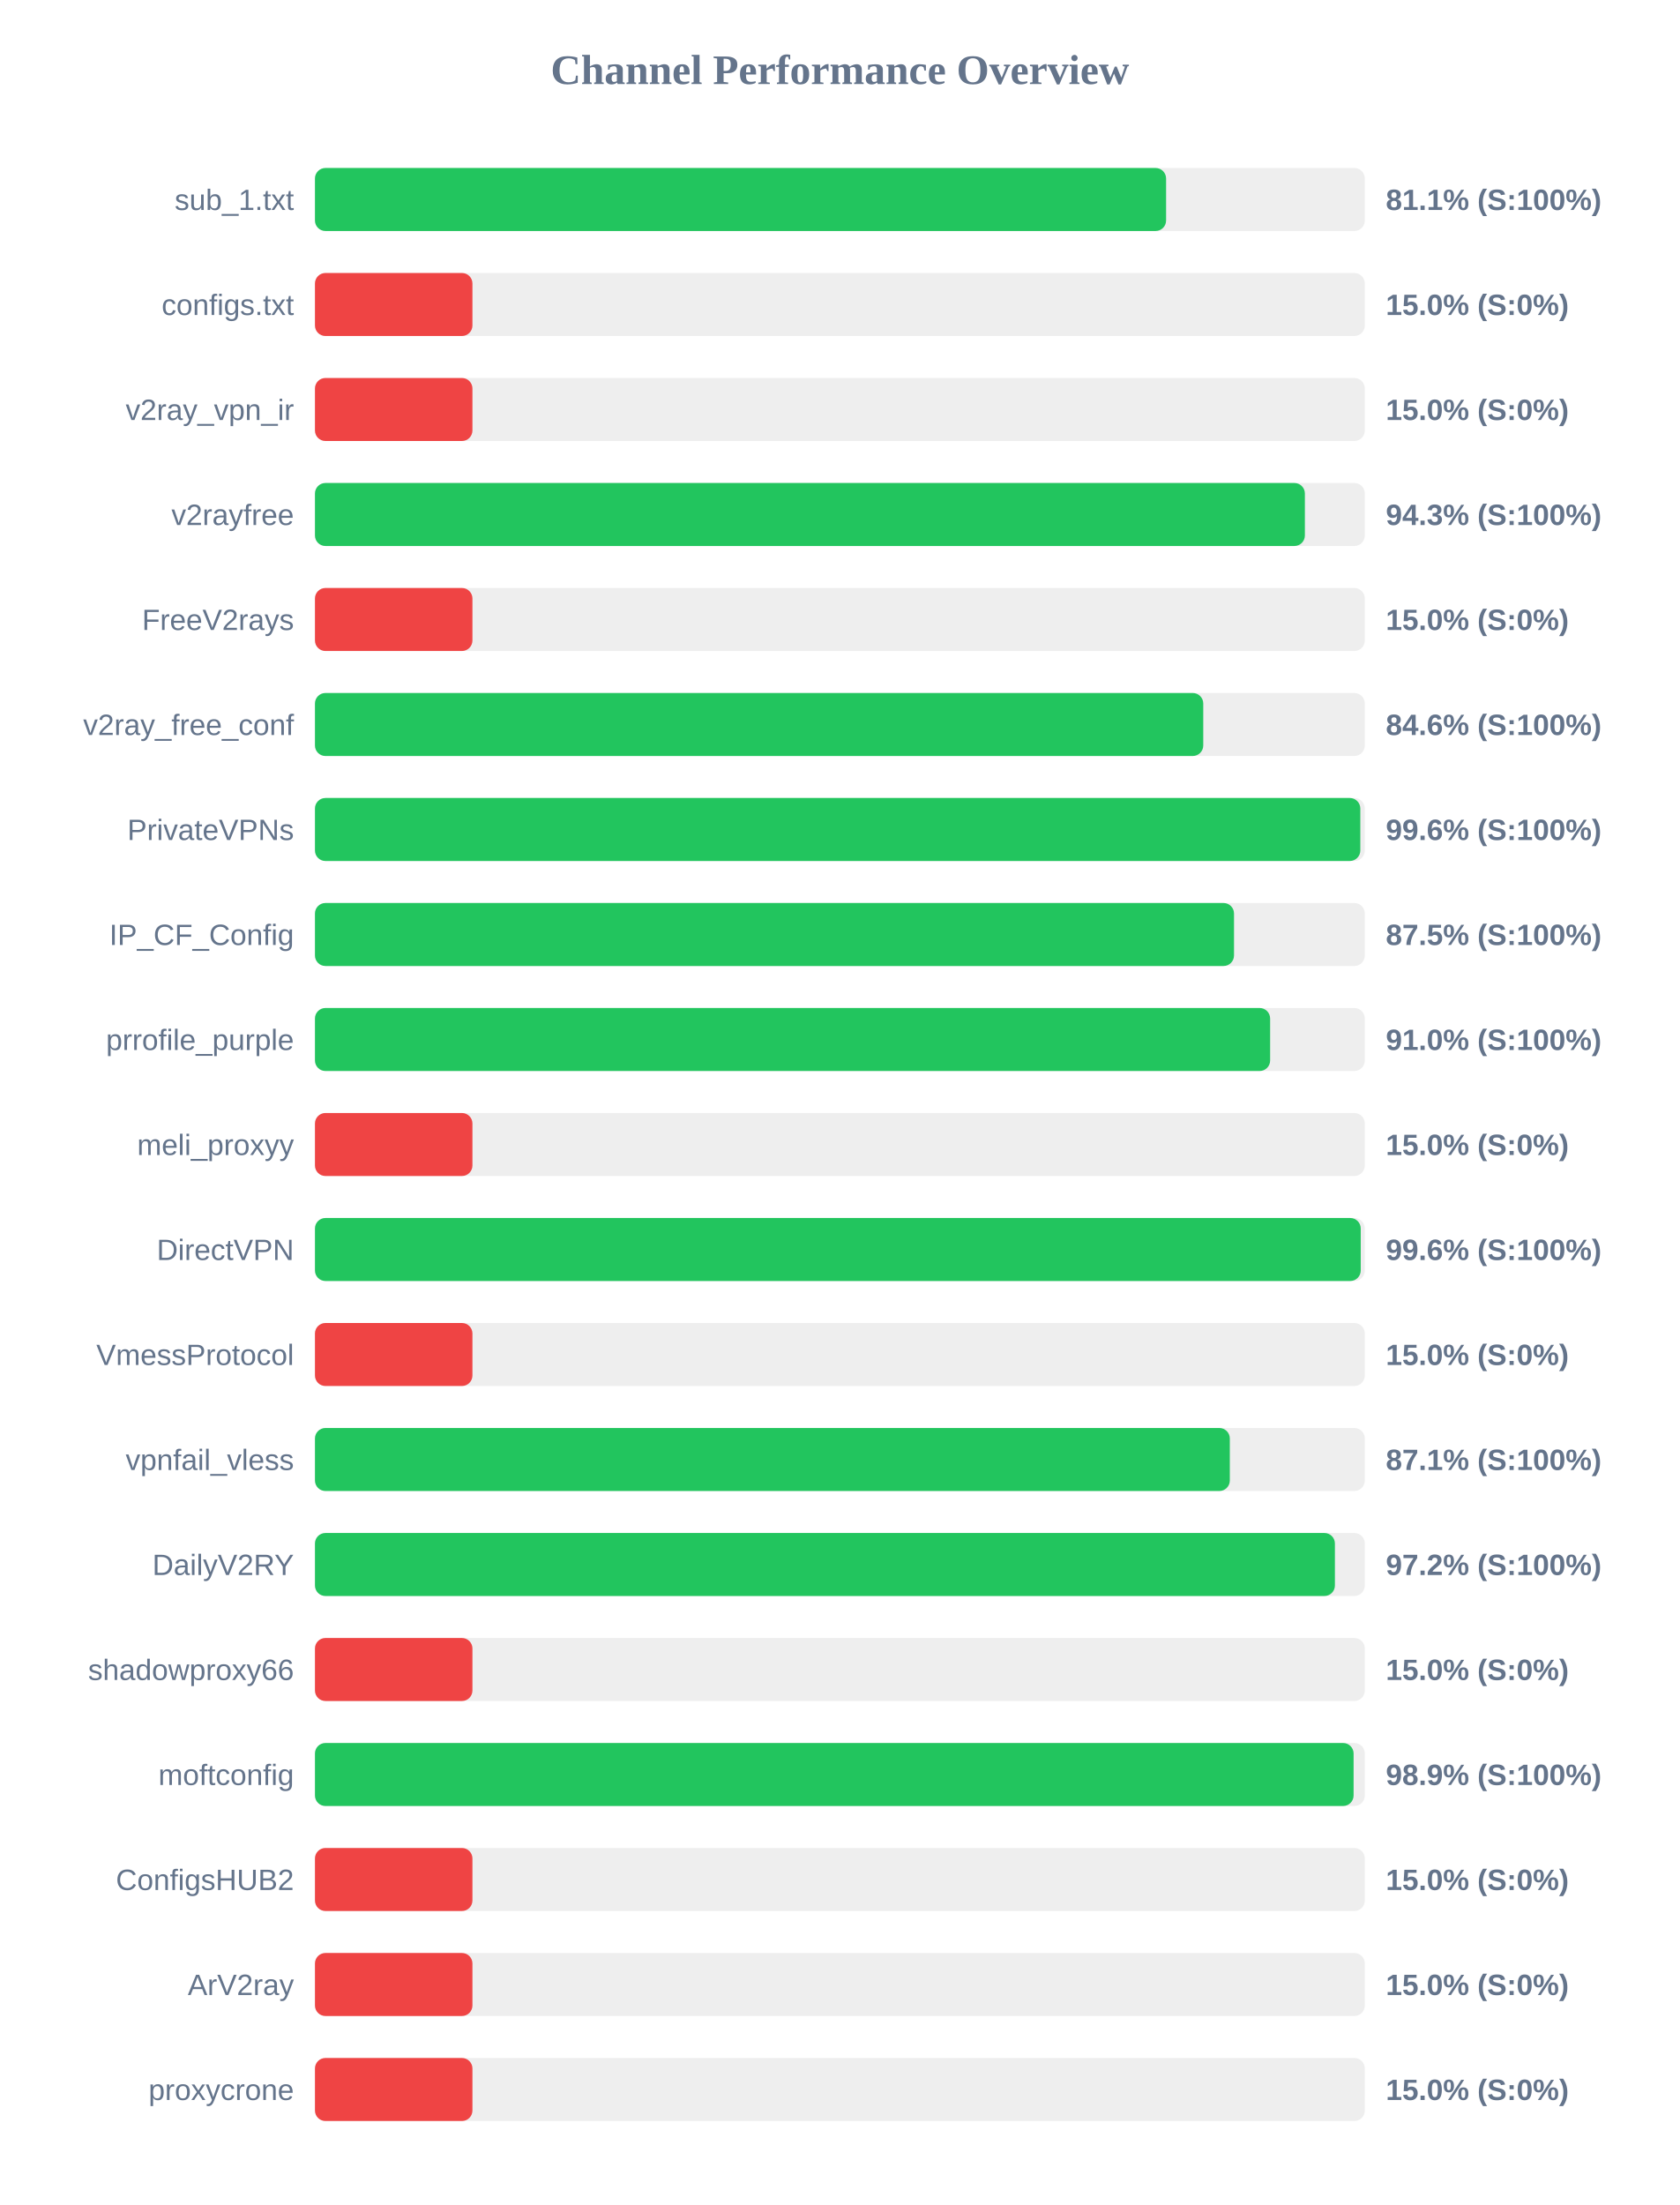
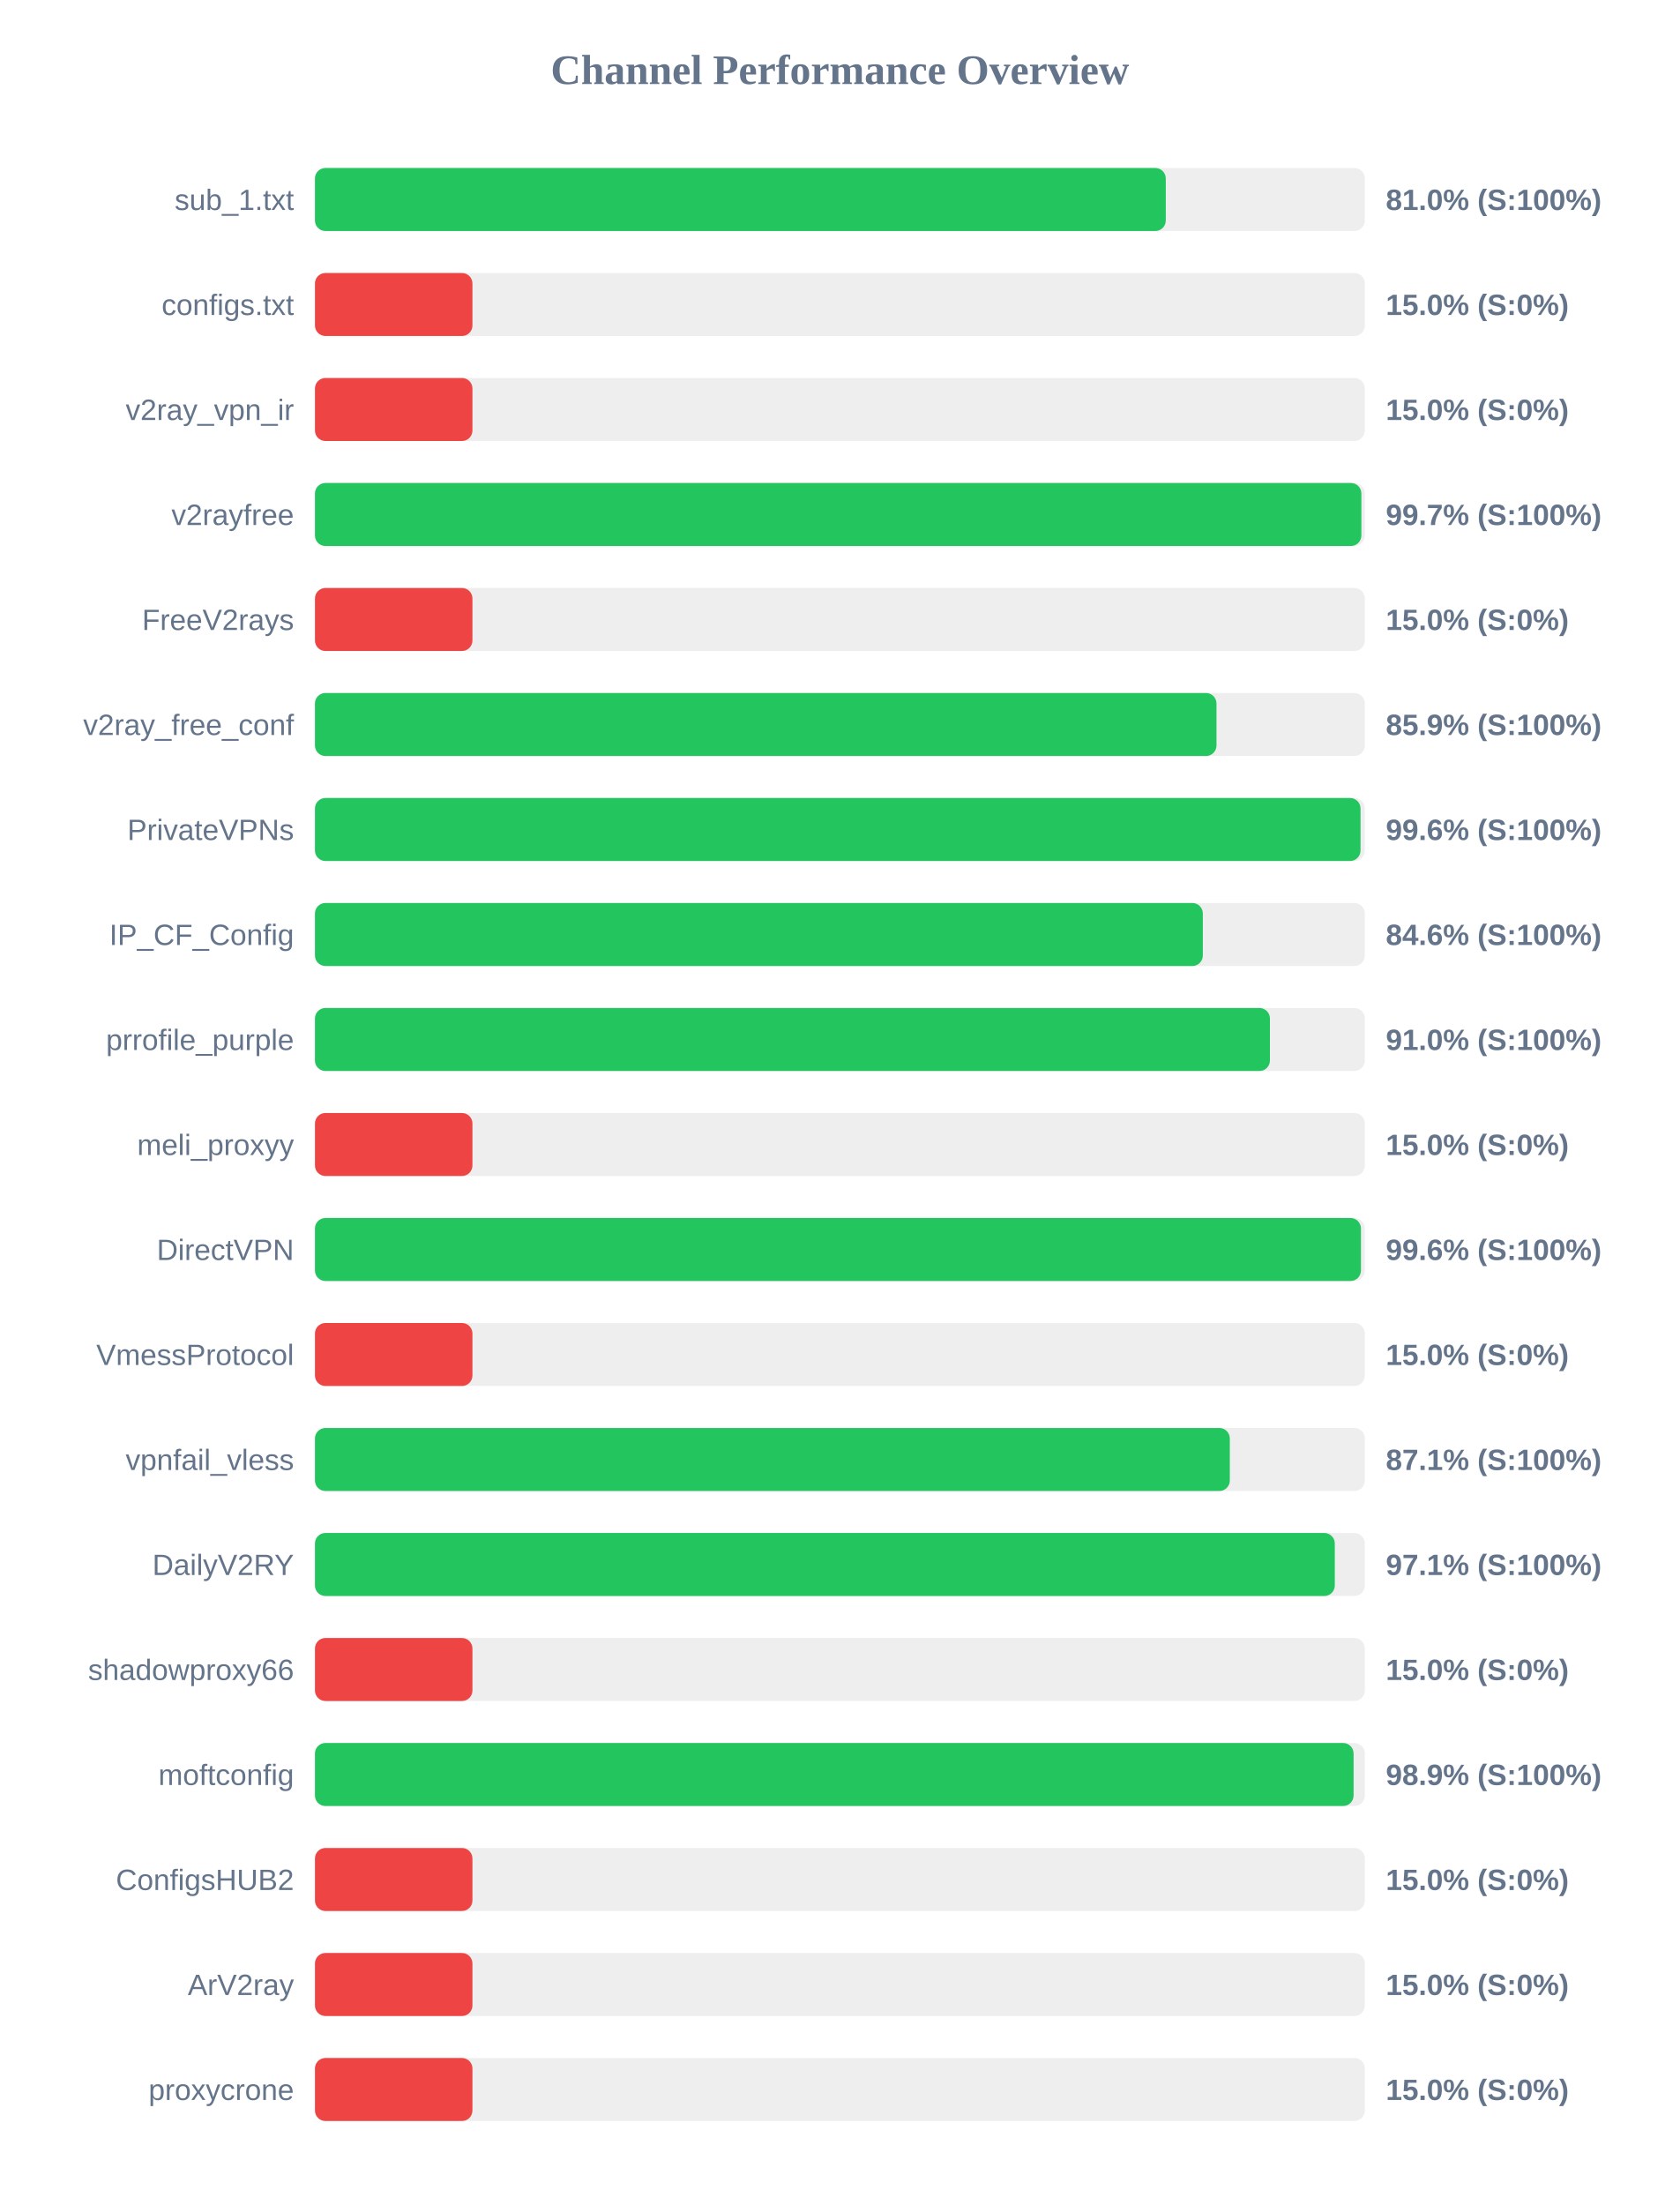
<svg xmlns="http://www.w3.org/2000/svg" width="800" height="1050" version="1.1">
  <style>
        .row { font: 14px Arial; fill: #64748b; }
        .score { font: bold 14px Arial; fill: #64748b; }
    </style>
  <text x="400" y="40" text-anchor="middle" font-size="20px" font-weight="bold" fill="#64748b">Channel Performance Overview</text>
  <rect x="150" y="80" width="500" height="30" fill="#eee" rx="5" />
-   <rect x="150" y="80" width="405.35" height="30" fill="#22c55e" rx="5" />
+   <rect x="150" y="80" width="405.2" height="30" fill="#22c55e" rx="5" />
  <text x="140" y="100" text-anchor="end" class="row">sub_1.txt</text>
-   <text x="660" y="100" text-anchor="start" class="score">81.1% (S:100%)</text>
+   <text x="660" y="100" text-anchor="start" class="score">81.0% (S:100%)</text>
  <rect x="150" y="130" width="500" height="30" fill="#eee" rx="5" />
  <rect x="150" y="130" width="75.0" height="30" fill="#ef4444" rx="5" />
  <text x="140" y="150" text-anchor="end" class="row">configs.txt</text>
  <text x="660" y="150" text-anchor="start" class="score">15.0% (S:0%)</text>
  <rect x="150" y="180" width="500" height="30" fill="#eee" rx="5" />
  <rect x="150" y="180" width="75.0" height="30" fill="#ef4444" rx="5" />
  <text x="140" y="200" text-anchor="end" class="row">v2ray_vpn_ir</text>
  <text x="660" y="200" text-anchor="start" class="score">15.0% (S:0%)</text>
  <rect x="150" y="230" width="500" height="30" fill="#eee" rx="5" />
-   <rect x="150" y="230" width="471.45" height="30" fill="#22c55e" rx="5" />
+   <rect x="150" y="230" width="498.35" height="30" fill="#22c55e" rx="5" />
  <text x="140" y="250" text-anchor="end" class="row">v2rayfree</text>
-   <text x="660" y="250" text-anchor="start" class="score">94.3% (S:100%)</text>
+   <text x="660" y="250" text-anchor="start" class="score">99.7% (S:100%)</text>
  <rect x="150" y="280" width="500" height="30" fill="#eee" rx="5" />
  <rect x="150" y="280" width="75.0" height="30" fill="#ef4444" rx="5" />
  <text x="140" y="300" text-anchor="end" class="row">FreeV2rays</text>
  <text x="660" y="300" text-anchor="start" class="score">15.0% (S:0%)</text>
  <rect x="150" y="330" width="500" height="30" fill="#eee" rx="5" />
-   <rect x="150" y="330" width="423.05" height="30" fill="#22c55e" rx="5" />
+   <rect x="150" y="330" width="429.35" height="30" fill="#22c55e" rx="5" />
  <text x="140" y="350" text-anchor="end" class="row">v2ray_free_conf</text>
-   <text x="660" y="350" text-anchor="start" class="score">84.6% (S:100%)</text>
+   <text x="660" y="350" text-anchor="start" class="score">85.9% (S:100%)</text>
  <rect x="150" y="380" width="500" height="30" fill="#eee" rx="5" />
-   <rect x="150" y="380" width="497.85" height="30" fill="#22c55e" rx="5" />
+   <rect x="150" y="380" width="497.95" height="30" fill="#22c55e" rx="5" />
  <text x="140" y="400" text-anchor="end" class="row">PrivateVPNs</text>
  <text x="660" y="400" text-anchor="start" class="score">99.6% (S:100%)</text>
  <rect x="150" y="430" width="500" height="30" fill="#eee" rx="5" />
-   <rect x="150" y="430" width="437.7" height="30" fill="#22c55e" rx="5" />
+   <rect x="150" y="430" width="422.85" height="30" fill="#22c55e" rx="5" />
  <text x="140" y="450" text-anchor="end" class="row">IP_CF_Config</text>
-   <text x="660" y="450" text-anchor="start" class="score">87.5% (S:100%)</text>
+   <text x="660" y="450" text-anchor="start" class="score">84.6% (S:100%)</text>
  <rect x="150" y="480" width="500" height="30" fill="#eee" rx="5" />
-   <rect x="150" y="480" width="454.9" height="30" fill="#22c55e" rx="5" />
+   <rect x="150" y="480" width="454.8" height="30" fill="#22c55e" rx="5" />
  <text x="140" y="500" text-anchor="end" class="row">prrofile_purple</text>
  <text x="660" y="500" text-anchor="start" class="score">91.0% (S:100%)</text>
  <rect x="150" y="530" width="500" height="30" fill="#eee" rx="5" />
  <rect x="150" y="530" width="75.0" height="30" fill="#ef4444" rx="5" />
  <text x="140" y="550" text-anchor="end" class="row">meli_proxyy</text>
  <text x="660" y="550" text-anchor="start" class="score">15.0% (S:0%)</text>
  <rect x="150" y="580" width="500" height="30" fill="#eee" rx="5" />
-   <rect x="150" y="580" width="498.05" height="30" fill="#22c55e" rx="5" />
+   <rect x="150" y="580" width="498.15" height="30" fill="#22c55e" rx="5" />
  <text x="140" y="600" text-anchor="end" class="row">DirectVPN</text>
  <text x="660" y="600" text-anchor="start" class="score">99.6% (S:100%)</text>
  <rect x="150" y="630" width="500" height="30" fill="#eee" rx="5" />
  <rect x="150" y="630" width="75.0" height="30" fill="#ef4444" rx="5" />
  <text x="140" y="650" text-anchor="end" class="row">VmessProtocol</text>
  <text x="660" y="650" text-anchor="start" class="score">15.0% (S:0%)</text>
  <rect x="150" y="680" width="500" height="30" fill="#eee" rx="5" />
  <rect x="150" y="680" width="435.7" height="30" fill="#22c55e" rx="5" />
  <text x="140" y="700" text-anchor="end" class="row">vpnfail_vless</text>
  <text x="660" y="700" text-anchor="start" class="score">87.1% (S:100%)</text>
  <rect x="150" y="730" width="500" height="30" fill="#eee" rx="5" />
-   <rect x="150" y="730" width="485.75" height="30" fill="#22c55e" rx="5" />
+   <rect x="150" y="730" width="485.7" height="30" fill="#22c55e" rx="5" />
  <text x="140" y="750" text-anchor="end" class="row">DailyV2RY</text>
-   <text x="660" y="750" text-anchor="start" class="score">97.2% (S:100%)</text>
+   <text x="660" y="750" text-anchor="start" class="score">97.1% (S:100%)</text>
  <rect x="150" y="780" width="500" height="30" fill="#eee" rx="5" />
  <rect x="150" y="780" width="75.0" height="30" fill="#ef4444" rx="5" />
  <text x="140" y="800" text-anchor="end" class="row">shadowproxy66</text>
  <text x="660" y="800" text-anchor="start" class="score">15.0% (S:0%)</text>
  <rect x="150" y="830" width="500" height="30" fill="#eee" rx="5" />
  <rect x="150" y="830" width="494.65" height="30" fill="#22c55e" rx="5" />
  <text x="140" y="850" text-anchor="end" class="row">moftconfig</text>
  <text x="660" y="850" text-anchor="start" class="score">98.9% (S:100%)</text>
  <rect x="150" y="880" width="500" height="30" fill="#eee" rx="5" />
  <rect x="150" y="880" width="75.0" height="30" fill="#ef4444" rx="5" />
  <text x="140" y="900" text-anchor="end" class="row">ConfigsHUB2</text>
  <text x="660" y="900" text-anchor="start" class="score">15.0% (S:0%)</text>
  <rect x="150" y="930" width="500" height="30" fill="#eee" rx="5" />
  <rect x="150" y="930" width="75.0" height="30" fill="#ef4444" rx="5" />
  <text x="140" y="950" text-anchor="end" class="row">ArV2ray</text>
  <text x="660" y="950" text-anchor="start" class="score">15.0% (S:0%)</text>
  <rect x="150" y="980" width="500" height="30" fill="#eee" rx="5" />
  <rect x="150" y="980" width="75.0" height="30" fill="#ef4444" rx="5" />
  <text x="140" y="1000" text-anchor="end" class="row">proxycrone</text>
  <text x="660" y="1000" text-anchor="start" class="score">15.0% (S:0%)</text>
</svg>
